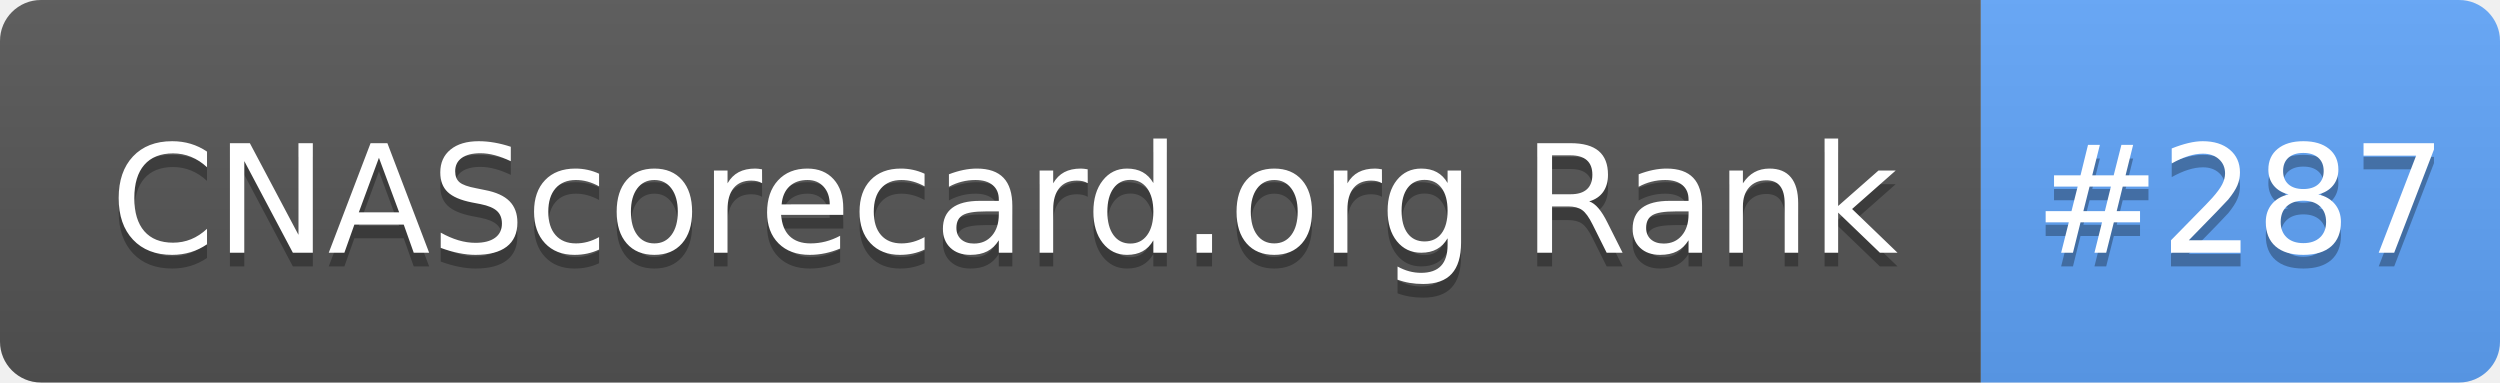
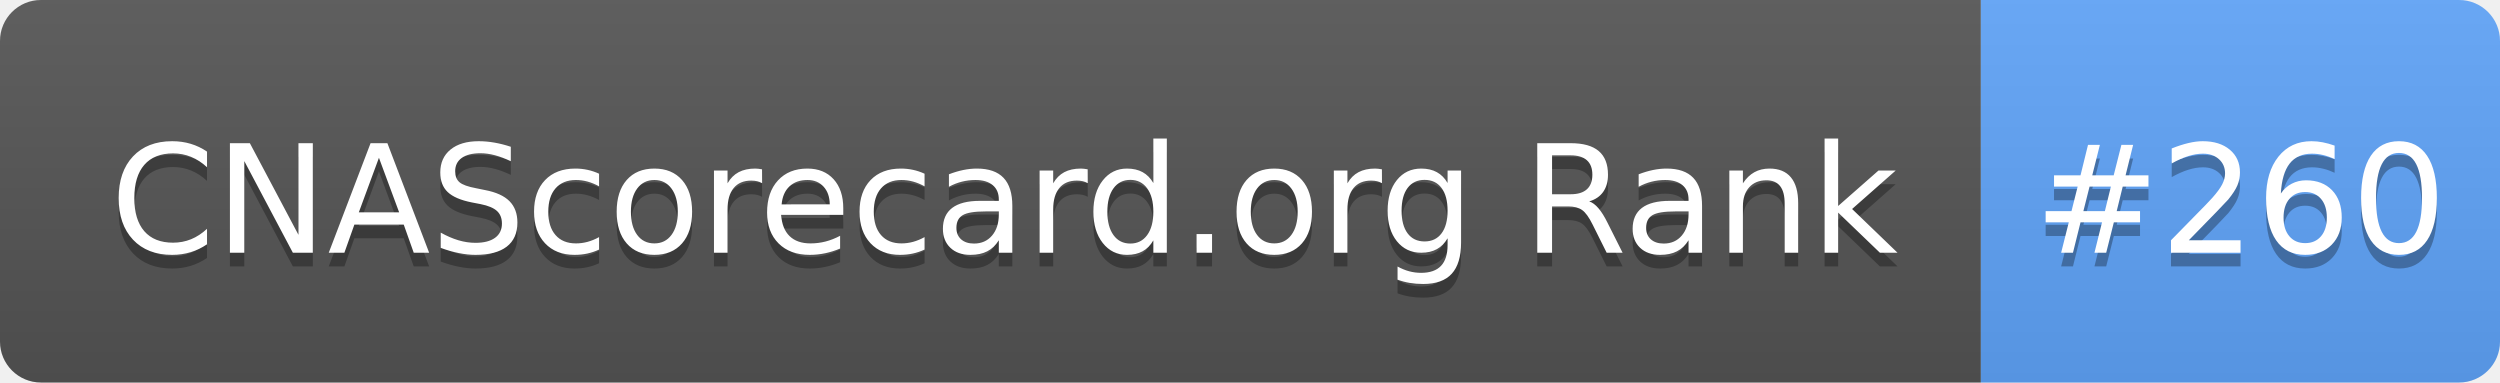
- <svg xmlns="http://www.w3.org/2000/svg" width="183" height="28" role="img" aria-label="CNAScorecard.org Rank: #287">
+ <svg xmlns="http://www.w3.org/2000/svg" width="183" height="28" role="img" aria-label="CNAScorecard.org Rank: #260">
  <linearGradient id="s" x2="0" y2="100%">
    <stop offset="0" stop-color="#bbb" stop-opacity=".1" />
    <stop offset="1" stop-opacity=".1" />
  </linearGradient>
  <clipPath id="r">
    <rect width="183" height="28" rx="3" fill="#fff" />
  </clipPath>
  <g clip-path="url(#r)">
    <rect width="145" height="28" fill="#555" />
    <rect x="145" width="38" height="28" fill="#60A5FA" />
    <rect width="183" height="28" fill="url(#s)" />
  </g>
  <g fill="#fff" text-anchor="middle" font-family="Verdana,Geneva,DejaVu Sans,sans-serif" text-rendering="geometricPrecision" font-size="110">
    <text aria-hidden="true" x="735" y="195" fill="#010101" fill-opacity=".3" transform="scale(.1)" textLength="1350">CNAScorecard.org Rank</text>
    <text x="735" y="185" transform="scale(.1)" fill="#fff" textLength="1350">CNAScorecard.org Rank</text>
-     <text aria-hidden="true" x="1640" y="195" fill="#010101" fill-opacity=".3" transform="scale(.1)" textLength="280">#287</text>
-     <text x="1640" y="185" transform="scale(.1)" fill="#fff" textLength="280">#287</text>
+     <text aria-hidden="true" x="1640" y="195" fill="#010101" fill-opacity=".3" transform="scale(.1)" textLength="280">#260</text>
+     <text x="1640" y="185" transform="scale(.1)" fill="#fff" textLength="280">#260</text>
  </g>
</svg>
